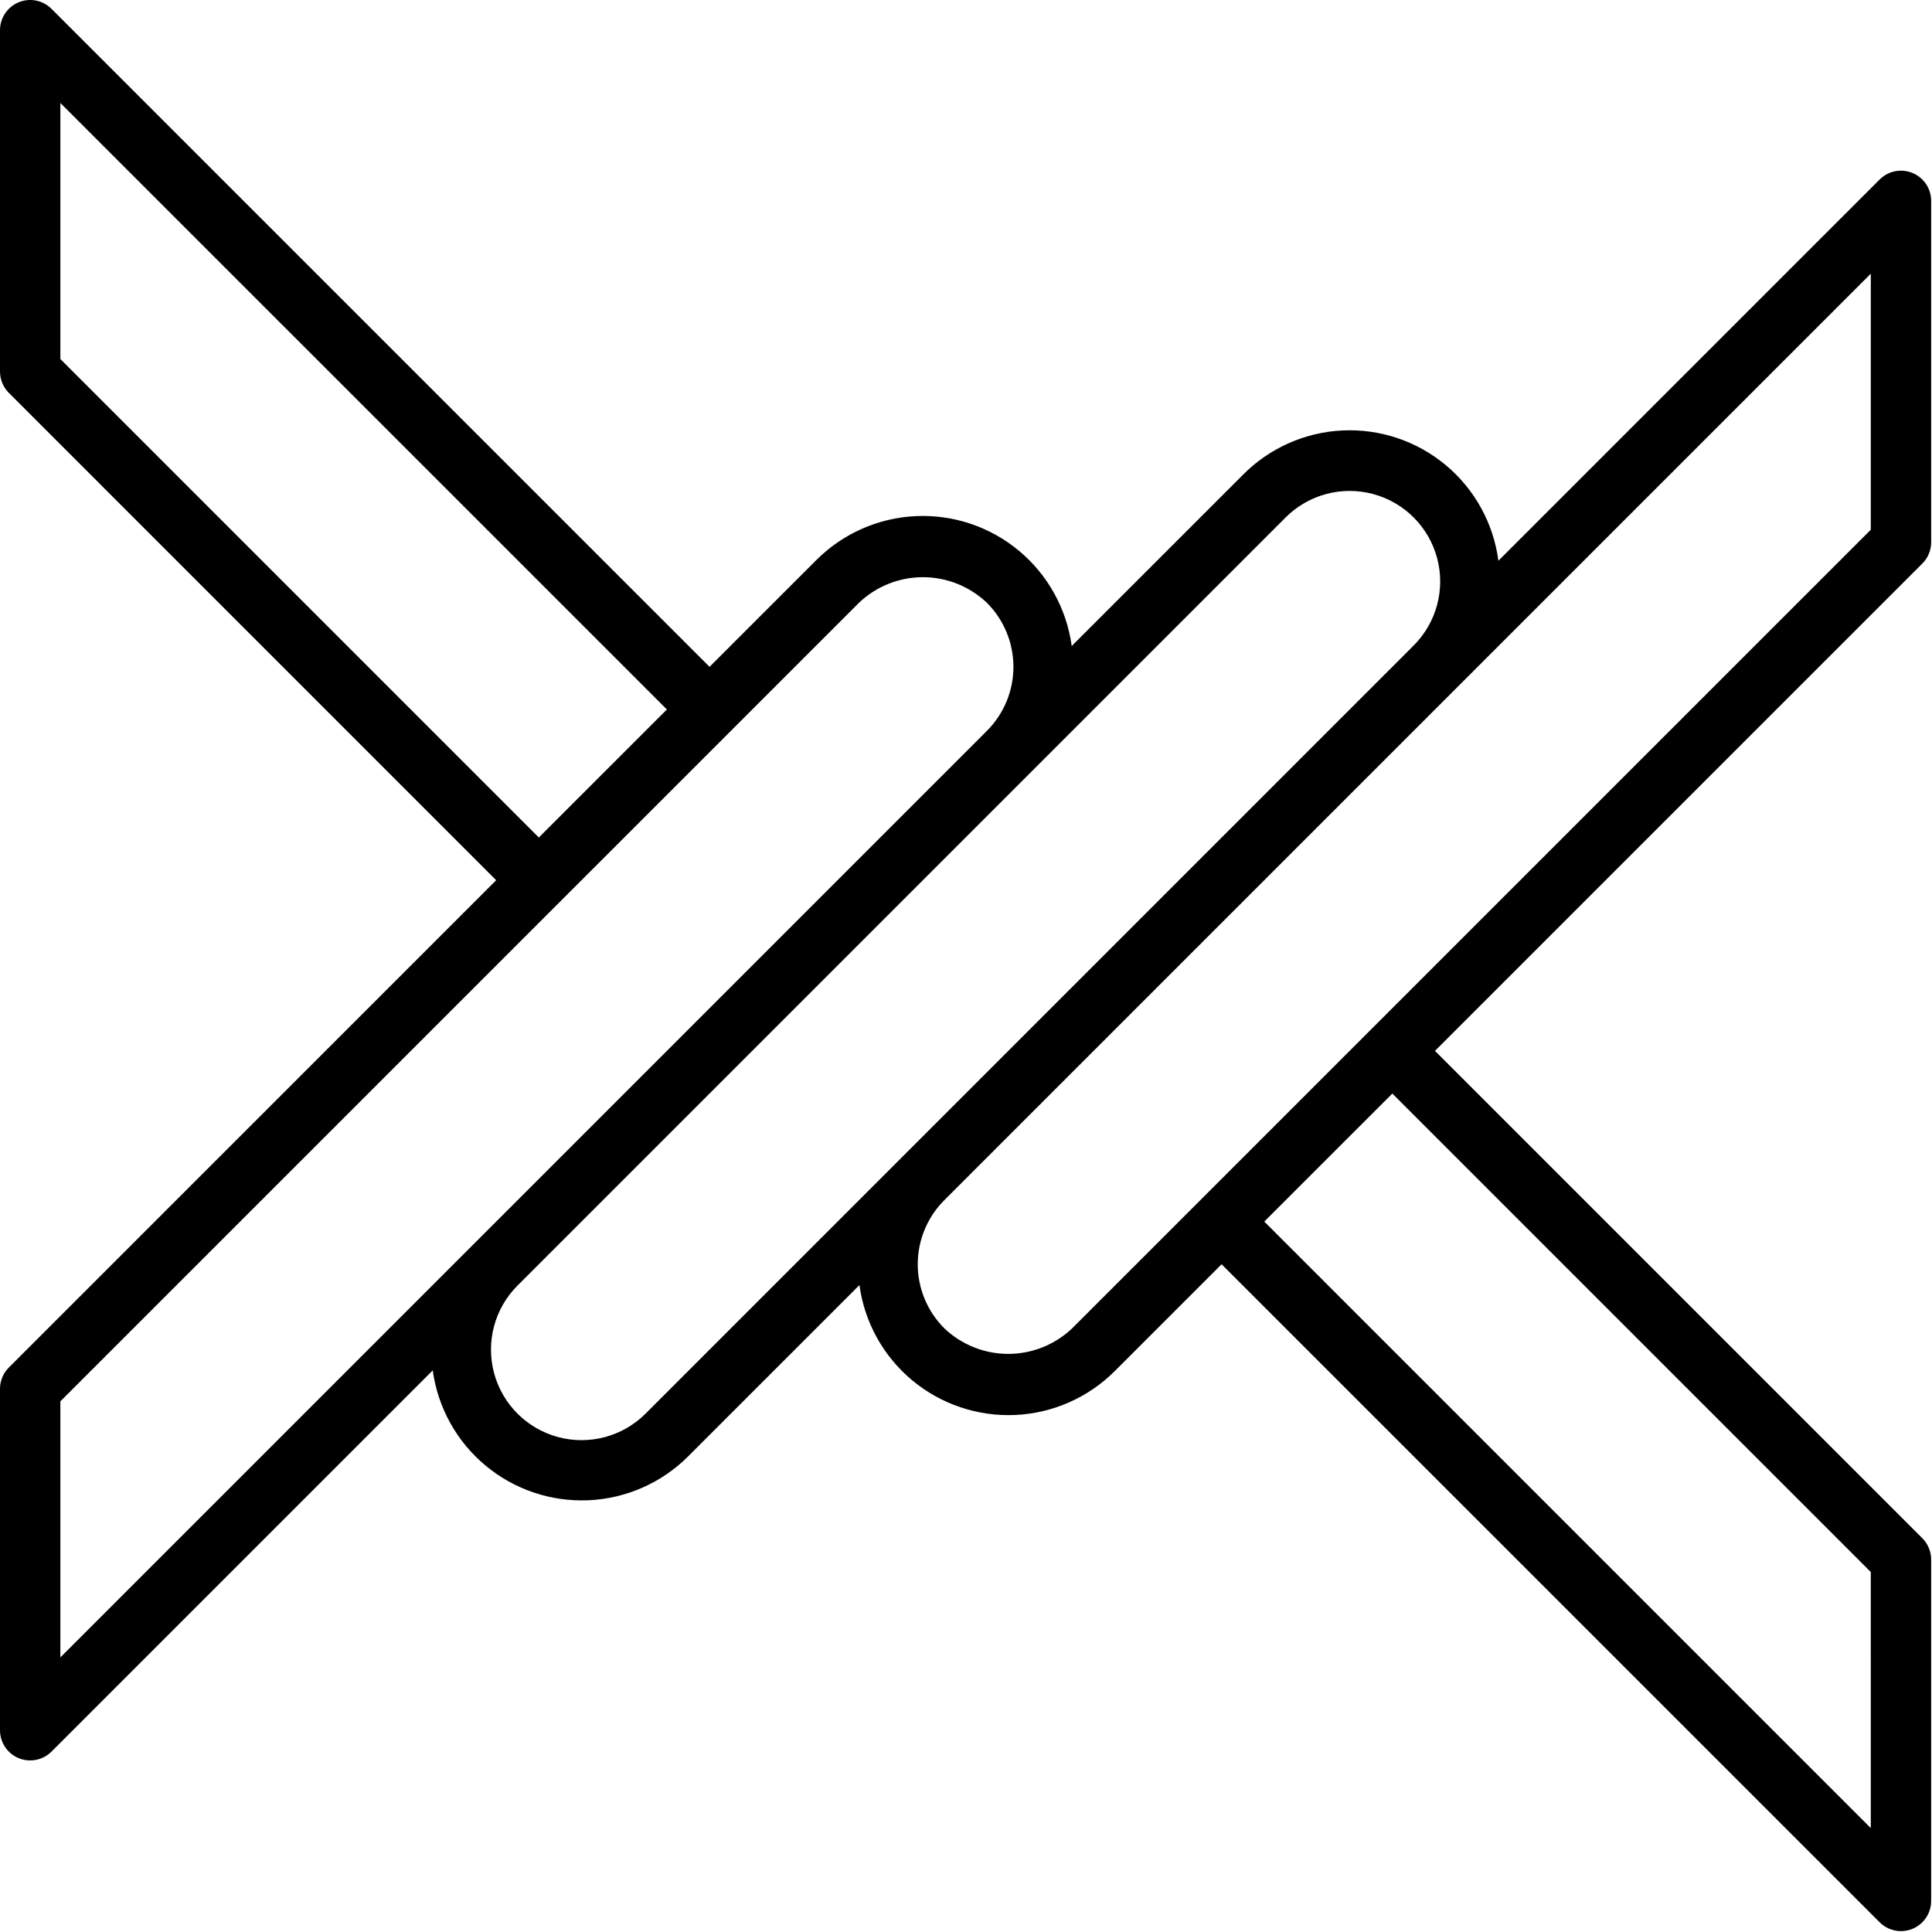
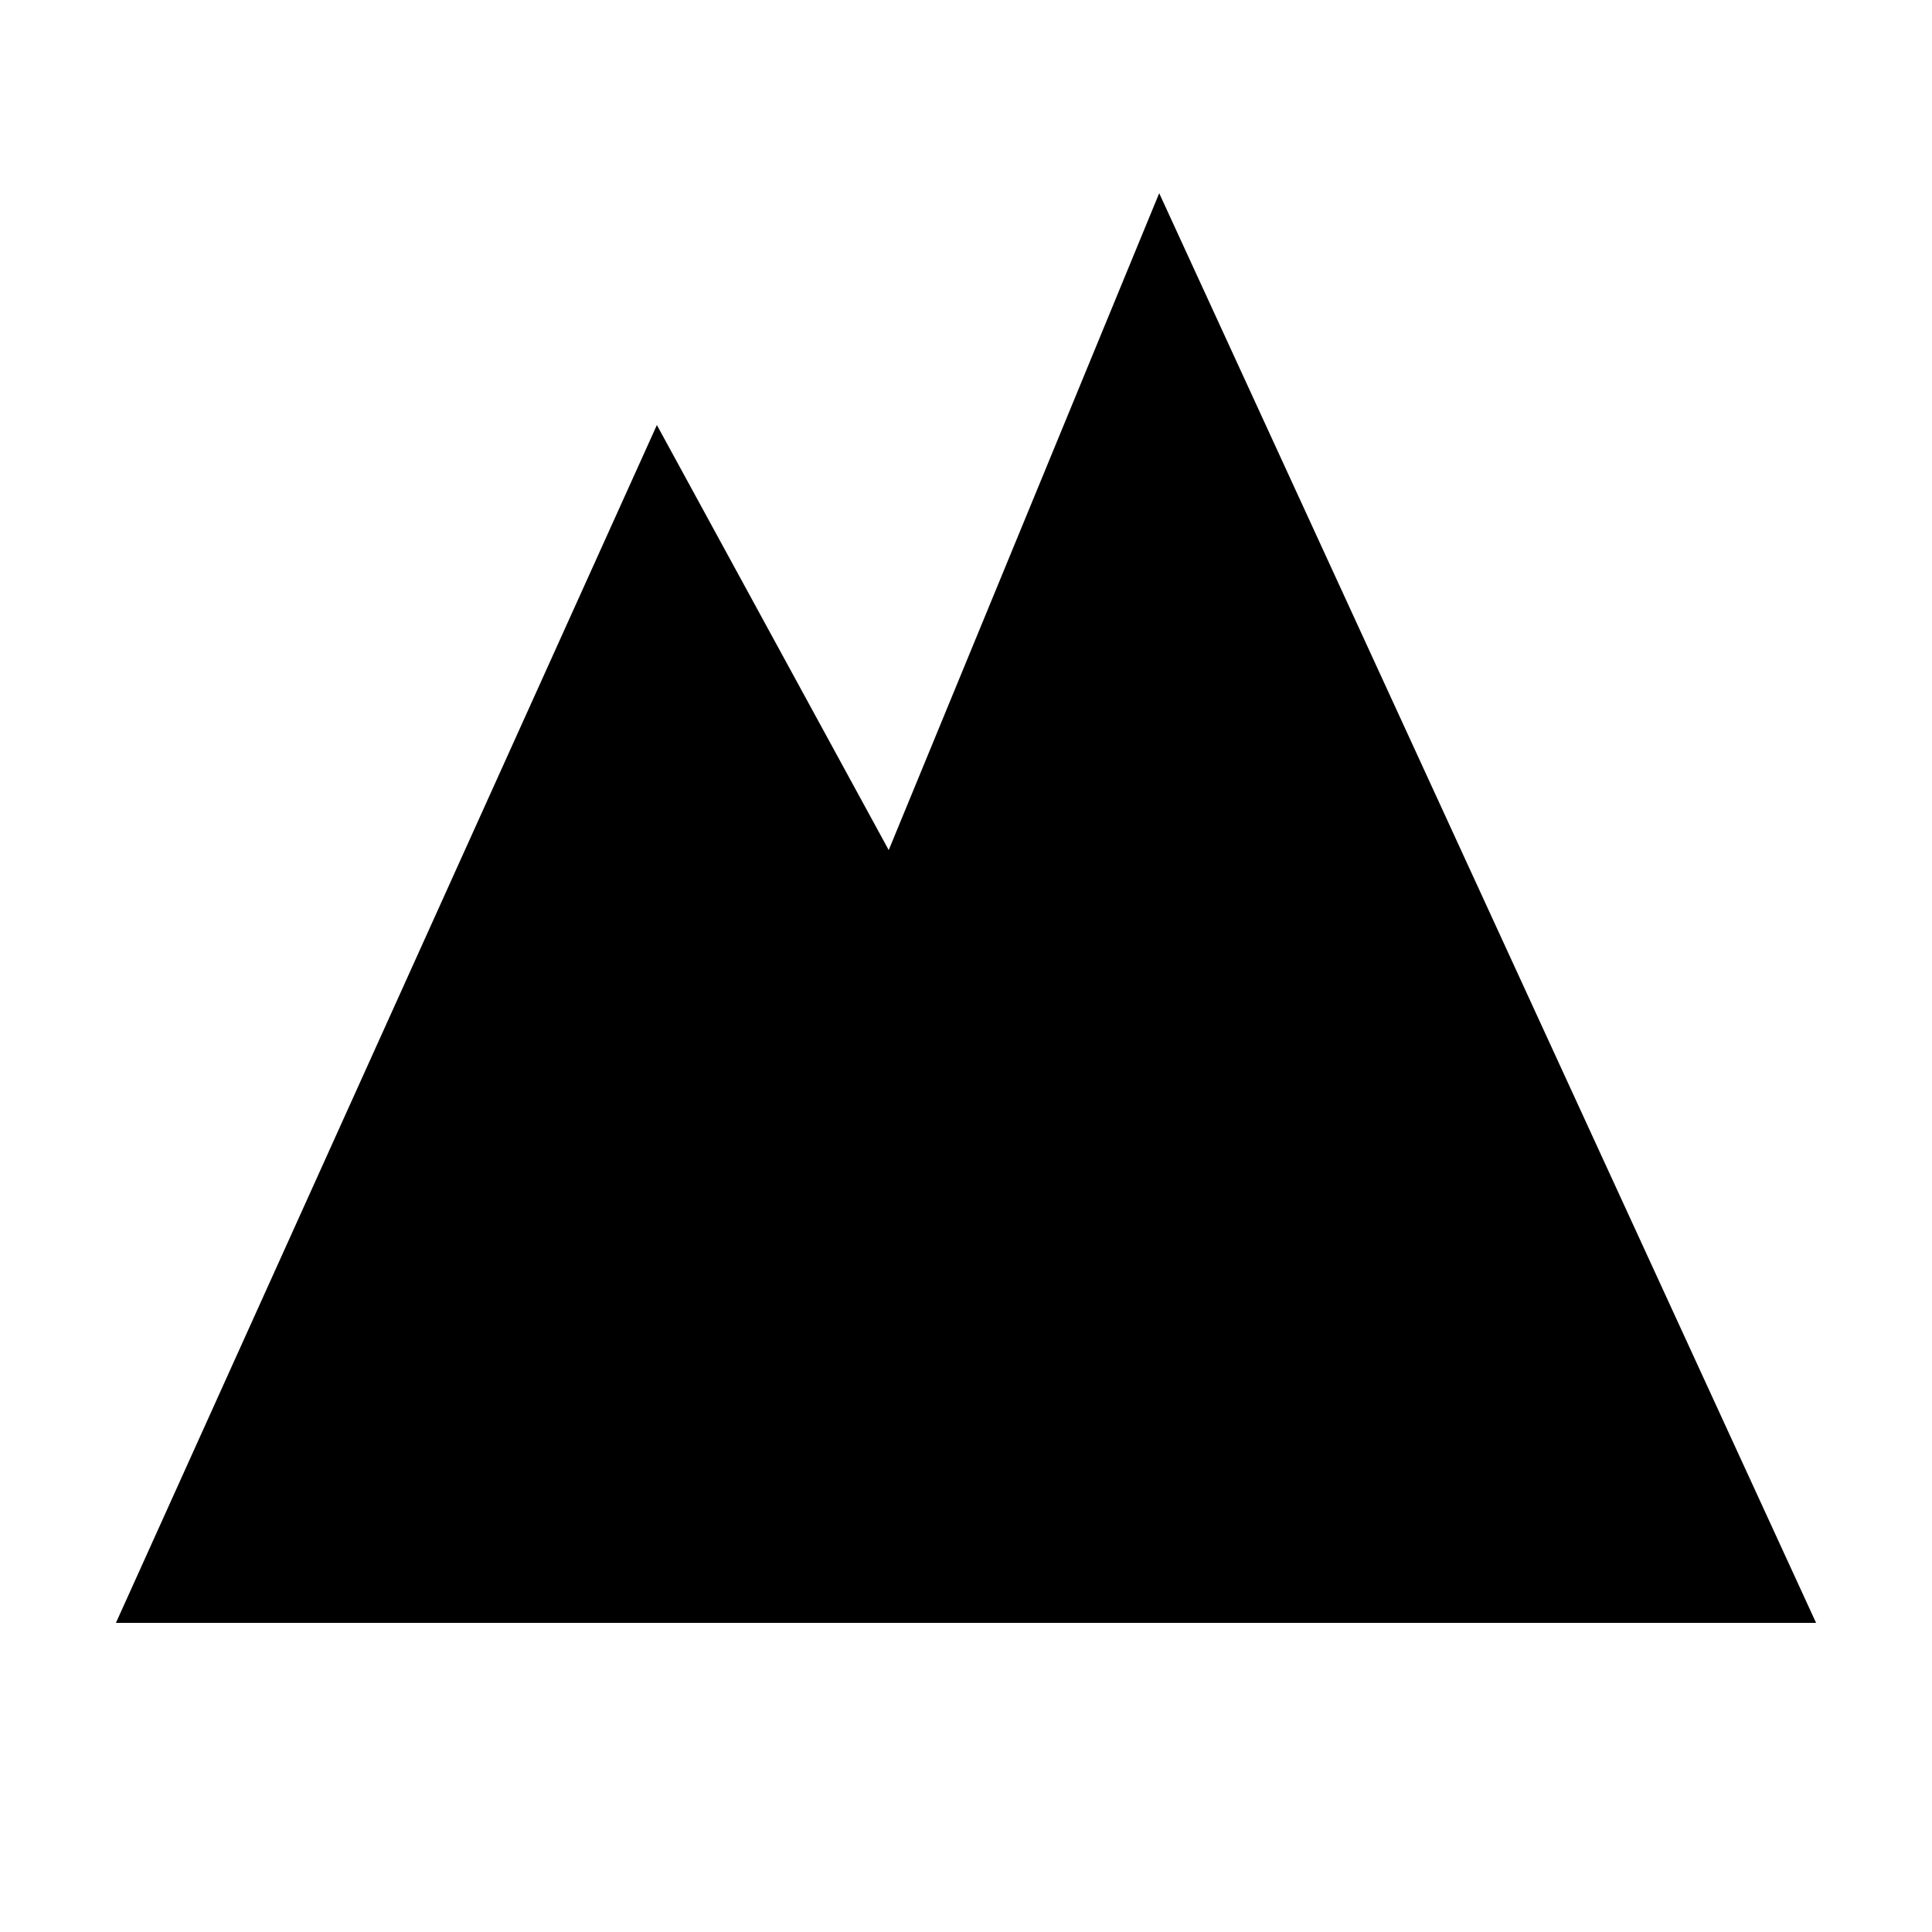
- <svg xmlns="http://www.w3.org/2000/svg" viewBox="0 0 747 747" fill="none">
-   <path d="M746.671 209.652V77.657C746.671 72.938 743.827 68.683 739.468 66.881C735.108 65.074 730.093 66.074 726.754 69.407L579.354 216.807C577.453 202.386 570.203 189.203 559.037 179.87C547.875 170.542 533.615 165.744 519.083 166.432C504.551 167.12 490.807 173.24 480.573 183.583L414.375 249.776C412.417 235.391 405.141 222.25 393.985 212.959C382.823 203.662 368.594 198.88 354.083 199.552C339.578 200.224 325.849 206.302 315.594 216.588L274.343 257.828L19.917 3.415C16.578 0.082 11.562 -0.918 7.203 0.889C2.844 2.696 0 6.946 0 11.665V143.649C0 146.743 1.229 149.712 3.417 151.899L191.843 340.339L3.417 528.753C1.229 530.94 0 533.909 0 537.003V668.997C0 673.716 2.844 677.971 7.203 679.773C11.562 681.581 16.578 680.58 19.917 677.247L167.317 529.847C169.285 544.233 176.561 557.358 187.718 566.65C198.869 575.947 213.098 580.728 227.603 580.066C242.103 579.404 255.838 573.342 266.098 563.071L332.295 496.874V496.879C334.259 511.264 341.535 524.395 352.691 533.686C363.853 542.977 378.082 547.759 392.587 547.092C407.093 546.421 420.822 540.348 431.077 530.066L472.327 488.826L726.754 743.239C728.941 745.427 731.91 746.656 735.004 746.656C736.535 746.661 738.056 746.359 739.473 745.77C743.832 743.963 746.671 739.708 746.671 734.989V602.994C746.671 599.901 745.442 596.932 743.254 594.744L554.827 406.318L743.254 217.904H743.259C745.447 215.717 746.676 212.748 746.676 209.654L746.671 209.652ZM23.337 39.812L257.844 274.318L208.328 323.818L23.341 138.818L23.337 39.812ZM723.337 706.825L488.831 472.318L538.347 422.818L723.333 607.818L723.337 706.825ZM23.337 541.825L332.097 233.078C338.764 226.719 347.624 223.172 356.843 223.172C366.056 223.172 374.916 226.719 381.588 233.078C388.151 239.641 391.838 248.548 391.838 257.828C391.838 267.114 388.151 276.016 381.588 282.577L23.335 640.831L23.337 541.825ZM249.604 546.575C240.755 555.419 227.864 558.872 215.781 555.638C203.703 552.398 194.265 542.961 191.027 530.883C187.792 518.8 191.245 505.91 200.089 497.06L497.076 200.074C505.92 191.23 518.811 187.772 530.893 191.011C542.971 194.246 552.409 203.678 555.648 215.76C558.888 227.839 555.434 240.73 546.591 249.572L249.604 546.575ZM723.337 204.815L414.577 513.562C407.911 519.926 399.051 523.473 389.832 523.473C380.618 523.473 371.753 519.926 365.087 513.562C358.529 506.999 354.842 498.098 354.842 488.816C354.842 479.535 358.529 470.634 365.087 464.071L723.34 105.818L723.337 204.815Z" fill="currentColor" />
+ <svg xmlns="http://www.w3.org/2000/svg" viewBox="0 0 100 100" fill="none">
+   <path d="M6 84 L34 22 L46 44 L60 10 L94 84 H6 Z" fill="currentColor" />
</svg>
